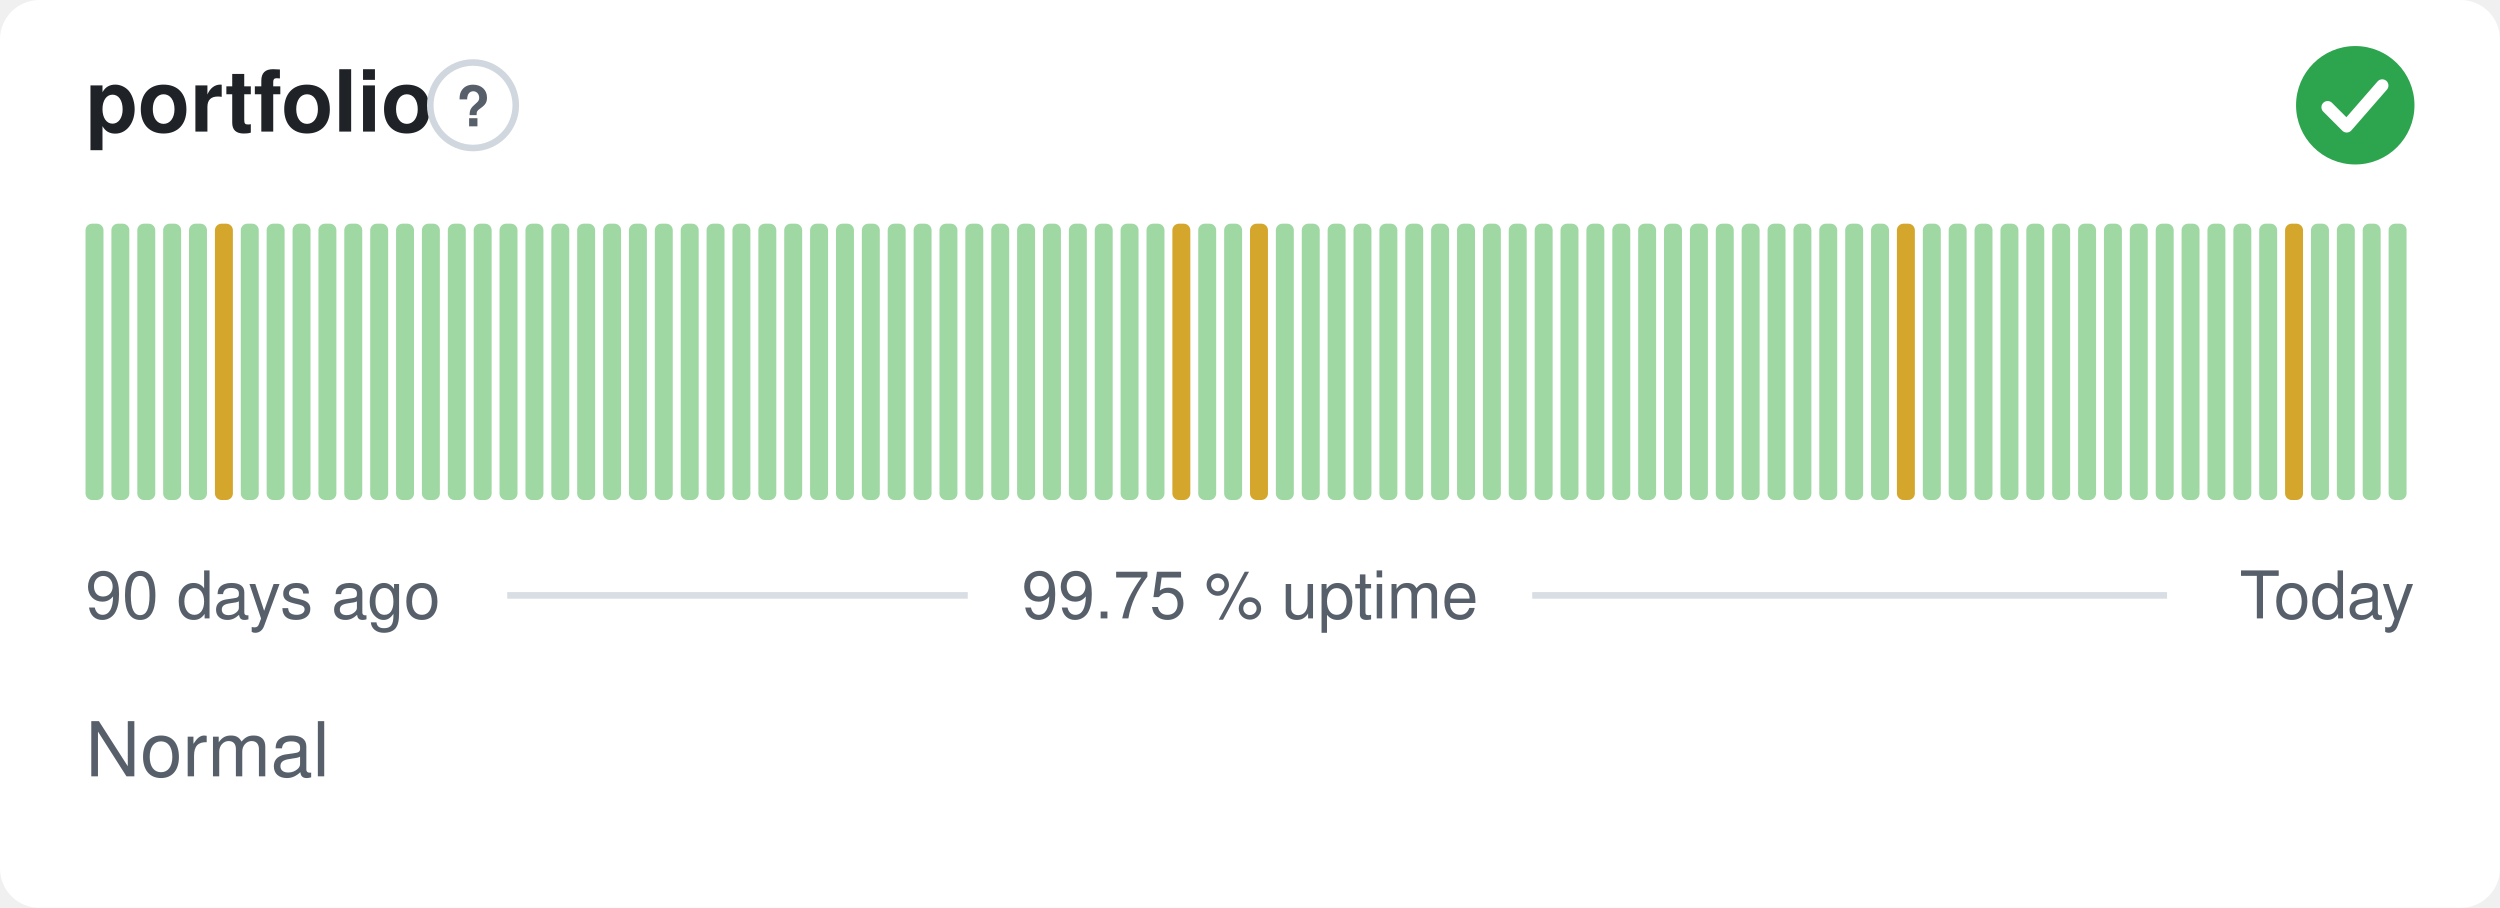
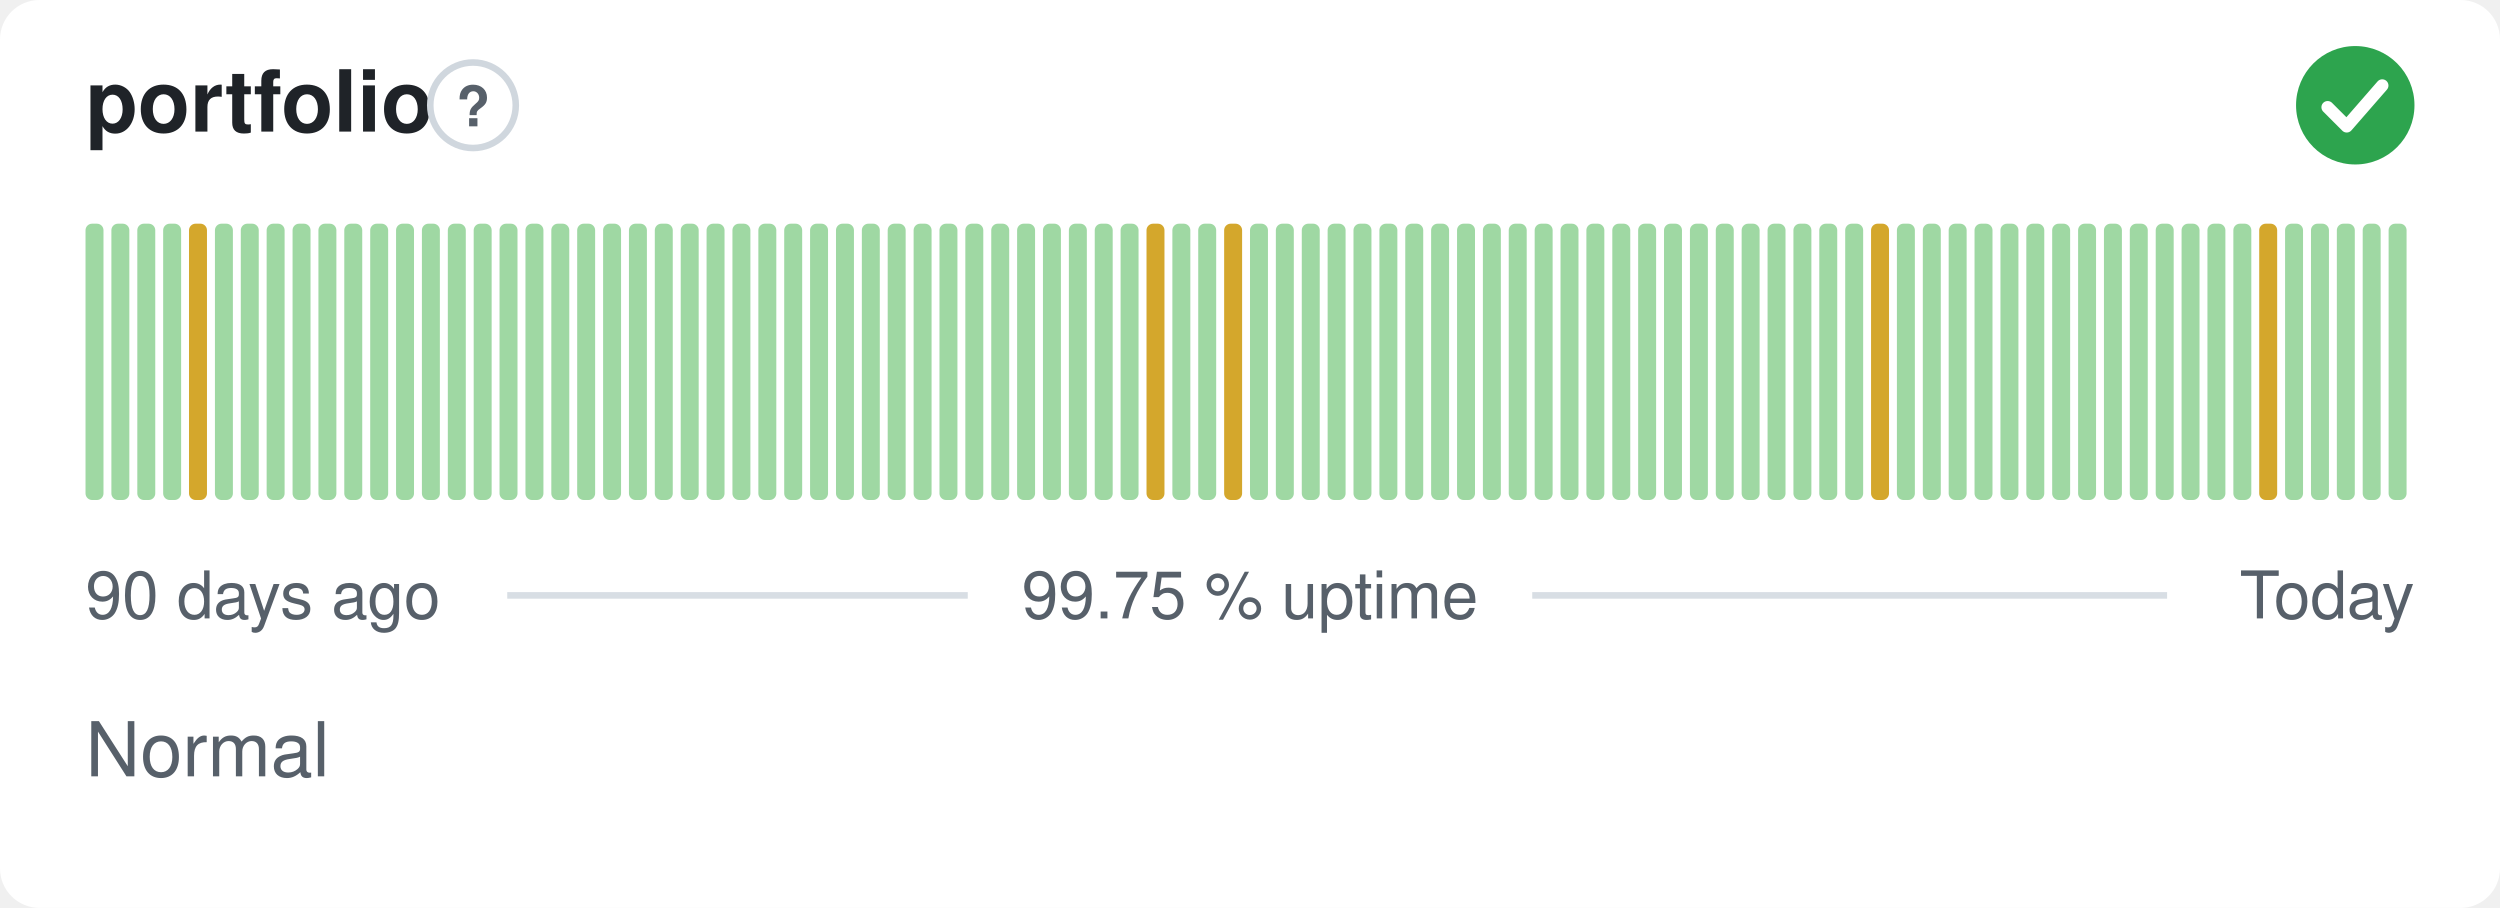
<svg xmlns="http://www.w3.org/2000/svg" width="380" height="138" viewBox="0 0 380 138" role="img" aria-label="portfolio: Normal, 99.75 % uptime over the last 90 days" font-family="-apple-system,BlinkMacSystemFont,'Segoe UI',Helvetica,Arial,sans-serif">
  <style>
    @media (prefers-color-scheme: dark) {
      .bg { fill: #0d1117 }
      .title { fill: #e6edf3 }
      .muted { fill: #8b949e }
      .hint { stroke: #30363d }
      .rule { stroke: #30363d }
      .nodata { fill: #21262d }
    }
  </style>
  <rect class="bg" width="380" height="138" rx="6" fill="#ffffff" />
  <text class="title" x="13" y="20" font-size="13" font-weight="600" fill="#1f2328">portfolio</text>
  <circle class="hint" cx="71.9" cy="16" r="6.5" fill="none" stroke="#d0d7de" stroke-width="1" />
  <text class="muted" x="71.9" y="19.2" text-anchor="middle" font-size="8.5" font-weight="700" fill="#57606a">?</text>
  <circle cx="358" cy="16" r="9" fill="#2da44e" />
  <path d="M353.80 16.30l2.90 2.90 5.40 -6.20" fill="none" stroke="#fff" stroke-width="1.89" stroke-linecap="round" stroke-linejoin="round" />
  <rect x="13.00" y="34.00" width="2.73" height="42.00" rx="1" fill="#9fd8a3" />
  <rect x="16.93" y="34.00" width="2.73" height="42.00" rx="1" fill="#9fd8a3" />
  <rect x="20.87" y="34.00" width="2.73" height="42.00" rx="1" fill="#9fd8a3" />
  <rect x="24.80" y="34.00" width="2.73" height="42.00" rx="1" fill="#9fd8a3" />
-   <rect x="28.73" y="34.00" width="2.73" height="42.00" rx="1" fill="#9fd8a3" />
-   <rect x="32.67" y="34.00" width="2.73" height="42.00" rx="1" fill="#d4a72c" />
+   <rect x="28.73" y="34.00" width="2.73" height="42.00" rx="1" fill="#d4a72c" />
+   <rect x="32.67" y="34.00" width="2.73" height="42.00" rx="1" fill="#9fd8a3" />
  <rect x="36.60" y="34.00" width="2.73" height="42.00" rx="1" fill="#9fd8a3" />
  <rect x="40.53" y="34.00" width="2.73" height="42.00" rx="1" fill="#9fd8a3" />
  <rect x="44.47" y="34.00" width="2.73" height="42.00" rx="1" fill="#9fd8a3" />
  <rect x="48.40" y="34.00" width="2.73" height="42.00" rx="1" fill="#9fd8a3" />
  <rect x="52.33" y="34.00" width="2.73" height="42.00" rx="1" fill="#9fd8a3" />
  <rect x="56.27" y="34.00" width="2.73" height="42.00" rx="1" fill="#9fd8a3" />
  <rect x="60.20" y="34.00" width="2.73" height="42.00" rx="1" fill="#9fd8a3" />
  <rect x="64.13" y="34.00" width="2.73" height="42.00" rx="1" fill="#9fd8a3" />
  <rect x="68.07" y="34.00" width="2.73" height="42.00" rx="1" fill="#9fd8a3" />
  <rect x="72.00" y="34.00" width="2.73" height="42.00" rx="1" fill="#9fd8a3" />
  <rect x="75.93" y="34.00" width="2.73" height="42.00" rx="1" fill="#9fd8a3" />
  <rect x="79.87" y="34.00" width="2.73" height="42.00" rx="1" fill="#9fd8a3" />
  <rect x="83.80" y="34.00" width="2.73" height="42.00" rx="1" fill="#9fd8a3" />
  <rect x="87.73" y="34.00" width="2.73" height="42.00" rx="1" fill="#9fd8a3" />
  <rect x="91.67" y="34.00" width="2.73" height="42.00" rx="1" fill="#9fd8a3" />
  <rect x="95.60" y="34.00" width="2.73" height="42.00" rx="1" fill="#9fd8a3" />
  <rect x="99.53" y="34.00" width="2.73" height="42.00" rx="1" fill="#9fd8a3" />
  <rect x="103.47" y="34.00" width="2.73" height="42.00" rx="1" fill="#9fd8a3" />
  <rect x="107.40" y="34.00" width="2.73" height="42.00" rx="1" fill="#9fd8a3" />
  <rect x="111.33" y="34.00" width="2.73" height="42.00" rx="1" fill="#9fd8a3" />
  <rect x="115.27" y="34.00" width="2.73" height="42.00" rx="1" fill="#9fd8a3" />
  <rect x="119.20" y="34.00" width="2.73" height="42.00" rx="1" fill="#9fd8a3" />
  <rect x="123.13" y="34.00" width="2.73" height="42.00" rx="1" fill="#9fd8a3" />
  <rect x="127.07" y="34.00" width="2.73" height="42.00" rx="1" fill="#9fd8a3" />
  <rect x="131.00" y="34.00" width="2.73" height="42.00" rx="1" fill="#9fd8a3" />
  <rect x="134.93" y="34.00" width="2.73" height="42.00" rx="1" fill="#9fd8a3" />
  <rect x="138.87" y="34.00" width="2.73" height="42.00" rx="1" fill="#9fd8a3" />
  <rect x="142.80" y="34.00" width="2.73" height="42.00" rx="1" fill="#9fd8a3" />
  <rect x="146.73" y="34.00" width="2.73" height="42.00" rx="1" fill="#9fd8a3" />
  <rect x="150.67" y="34.00" width="2.73" height="42.00" rx="1" fill="#9fd8a3" />
  <rect x="154.60" y="34.00" width="2.73" height="42.00" rx="1" fill="#9fd8a3" />
  <rect x="158.53" y="34.00" width="2.73" height="42.00" rx="1" fill="#9fd8a3" />
  <rect x="162.47" y="34.00" width="2.73" height="42.00" rx="1" fill="#9fd8a3" />
  <rect x="166.40" y="34.00" width="2.73" height="42.00" rx="1" fill="#9fd8a3" />
  <rect x="170.33" y="34.00" width="2.73" height="42.00" rx="1" fill="#9fd8a3" />
-   <rect x="174.27" y="34.00" width="2.73" height="42.00" rx="1" fill="#9fd8a3" />
-   <rect x="178.20" y="34.00" width="2.73" height="42.00" rx="1" fill="#d4a72c" />
+   <rect x="174.27" y="34.00" width="2.73" height="42.00" rx="1" fill="#d4a72c" />
+   <rect x="178.20" y="34.00" width="2.73" height="42.00" rx="1" fill="#9fd8a3" />
  <rect x="182.13" y="34.00" width="2.73" height="42.00" rx="1" fill="#9fd8a3" />
-   <rect x="186.07" y="34.00" width="2.73" height="42.00" rx="1" fill="#9fd8a3" />
-   <rect x="190.00" y="34.00" width="2.73" height="42.00" rx="1" fill="#d4a72c" />
+   <rect x="186.07" y="34.00" width="2.73" height="42.00" rx="1" fill="#d4a72c" />
+   <rect x="190.00" y="34.00" width="2.73" height="42.00" rx="1" fill="#9fd8a3" />
  <rect x="193.93" y="34.00" width="2.73" height="42.00" rx="1" fill="#9fd8a3" />
  <rect x="197.87" y="34.00" width="2.73" height="42.00" rx="1" fill="#9fd8a3" />
  <rect x="201.80" y="34.00" width="2.73" height="42.00" rx="1" fill="#9fd8a3" />
  <rect x="205.73" y="34.00" width="2.73" height="42.00" rx="1" fill="#9fd8a3" />
  <rect x="209.67" y="34.00" width="2.73" height="42.00" rx="1" fill="#9fd8a3" />
  <rect x="213.60" y="34.00" width="2.73" height="42.00" rx="1" fill="#9fd8a3" />
  <rect x="217.53" y="34.00" width="2.73" height="42.00" rx="1" fill="#9fd8a3" />
  <rect x="221.47" y="34.00" width="2.73" height="42.00" rx="1" fill="#9fd8a3" />
  <rect x="225.40" y="34.00" width="2.73" height="42.00" rx="1" fill="#9fd8a3" />
  <rect x="229.33" y="34.00" width="2.73" height="42.00" rx="1" fill="#9fd8a3" />
  <rect x="233.27" y="34.00" width="2.73" height="42.00" rx="1" fill="#9fd8a3" />
  <rect x="237.20" y="34.00" width="2.73" height="42.00" rx="1" fill="#9fd8a3" />
  <rect x="241.13" y="34.00" width="2.73" height="42.00" rx="1" fill="#9fd8a3" />
  <rect x="245.07" y="34.00" width="2.73" height="42.00" rx="1" fill="#9fd8a3" />
  <rect x="249.00" y="34.00" width="2.73" height="42.00" rx="1" fill="#9fd8a3" />
  <rect x="252.93" y="34.00" width="2.73" height="42.00" rx="1" fill="#9fd8a3" />
  <rect x="256.87" y="34.00" width="2.73" height="42.00" rx="1" fill="#9fd8a3" />
  <rect x="260.80" y="34.00" width="2.73" height="42.00" rx="1" fill="#9fd8a3" />
  <rect x="264.73" y="34.00" width="2.73" height="42.00" rx="1" fill="#9fd8a3" />
  <rect x="268.67" y="34.00" width="2.73" height="42.00" rx="1" fill="#9fd8a3" />
  <rect x="272.60" y="34.00" width="2.73" height="42.00" rx="1" fill="#9fd8a3" />
  <rect x="276.53" y="34.00" width="2.73" height="42.00" rx="1" fill="#9fd8a3" />
  <rect x="280.47" y="34.00" width="2.73" height="42.00" rx="1" fill="#9fd8a3" />
-   <rect x="284.40" y="34.00" width="2.73" height="42.00" rx="1" fill="#9fd8a3" />
-   <rect x="288.33" y="34.00" width="2.73" height="42.00" rx="1" fill="#d4a72c" />
+   <rect x="284.40" y="34.00" width="2.73" height="42.00" rx="1" fill="#d4a72c" />
+   <rect x="288.33" y="34.00" width="2.73" height="42.00" rx="1" fill="#9fd8a3" />
  <rect x="292.27" y="34.00" width="2.73" height="42.00" rx="1" fill="#9fd8a3" />
  <rect x="296.20" y="34.00" width="2.73" height="42.00" rx="1" fill="#9fd8a3" />
  <rect x="300.13" y="34.00" width="2.73" height="42.00" rx="1" fill="#9fd8a3" />
  <rect x="304.07" y="34.00" width="2.73" height="42.00" rx="1" fill="#9fd8a3" />
  <rect x="308.00" y="34.00" width="2.73" height="42.00" rx="1" fill="#9fd8a3" />
  <rect x="311.93" y="34.00" width="2.73" height="42.00" rx="1" fill="#9fd8a3" />
  <rect x="315.87" y="34.00" width="2.73" height="42.00" rx="1" fill="#9fd8a3" />
  <rect x="319.80" y="34.00" width="2.73" height="42.00" rx="1" fill="#9fd8a3" />
  <rect x="323.73" y="34.00" width="2.73" height="42.00" rx="1" fill="#9fd8a3" />
  <rect x="327.67" y="34.00" width="2.73" height="42.00" rx="1" fill="#9fd8a3" />
  <rect x="331.60" y="34.00" width="2.73" height="42.00" rx="1" fill="#9fd8a3" />
  <rect x="335.53" y="34.00" width="2.73" height="42.00" rx="1" fill="#9fd8a3" />
  <rect x="339.47" y="34.00" width="2.73" height="42.00" rx="1" fill="#9fd8a3" />
-   <rect x="343.40" y="34.00" width="2.73" height="42.00" rx="1" fill="#9fd8a3" />
-   <rect x="347.33" y="34.00" width="2.73" height="42.00" rx="1" fill="#d4a72c" />
+   <rect x="343.40" y="34.00" width="2.73" height="42.00" rx="1" fill="#d4a72c" />
+   <rect x="347.33" y="34.00" width="2.73" height="42.00" rx="1" fill="#9fd8a3" />
  <rect x="351.27" y="34.00" width="2.73" height="42.00" rx="1" fill="#9fd8a3" />
  <rect x="355.20" y="34.00" width="2.73" height="42.00" rx="1" fill="#9fd8a3" />
  <rect x="359.13" y="34.00" width="2.73" height="42.00" rx="1" fill="#9fd8a3" />
  <rect x="363.07" y="34.00" width="2.73" height="42.00" rx="1" fill="#9fd8a3" />
  <text class="muted" x="13" y="94" font-size="10" fill="#57606a">90 days ago</text>
  <text class="muted" x="190" y="94" text-anchor="middle" font-size="10" fill="#57606a">99.75 % uptime</text>
  <text class="muted" x="367" y="94" text-anchor="end" font-size="10" fill="#57606a">Today</text>
  <line class="rule" x1="77.1" y1="90.5" x2="147.1" y2="90.5" stroke="#d8dee4" stroke-width="1" />
  <line class="rule" x1="232.9" y1="90.5" x2="329.4" y2="90.5" stroke="#d8dee4" stroke-width="1" />
  <text class="muted" x="13" y="118" font-size="11.5" fill="#57606a">Normal</text>
</svg>
